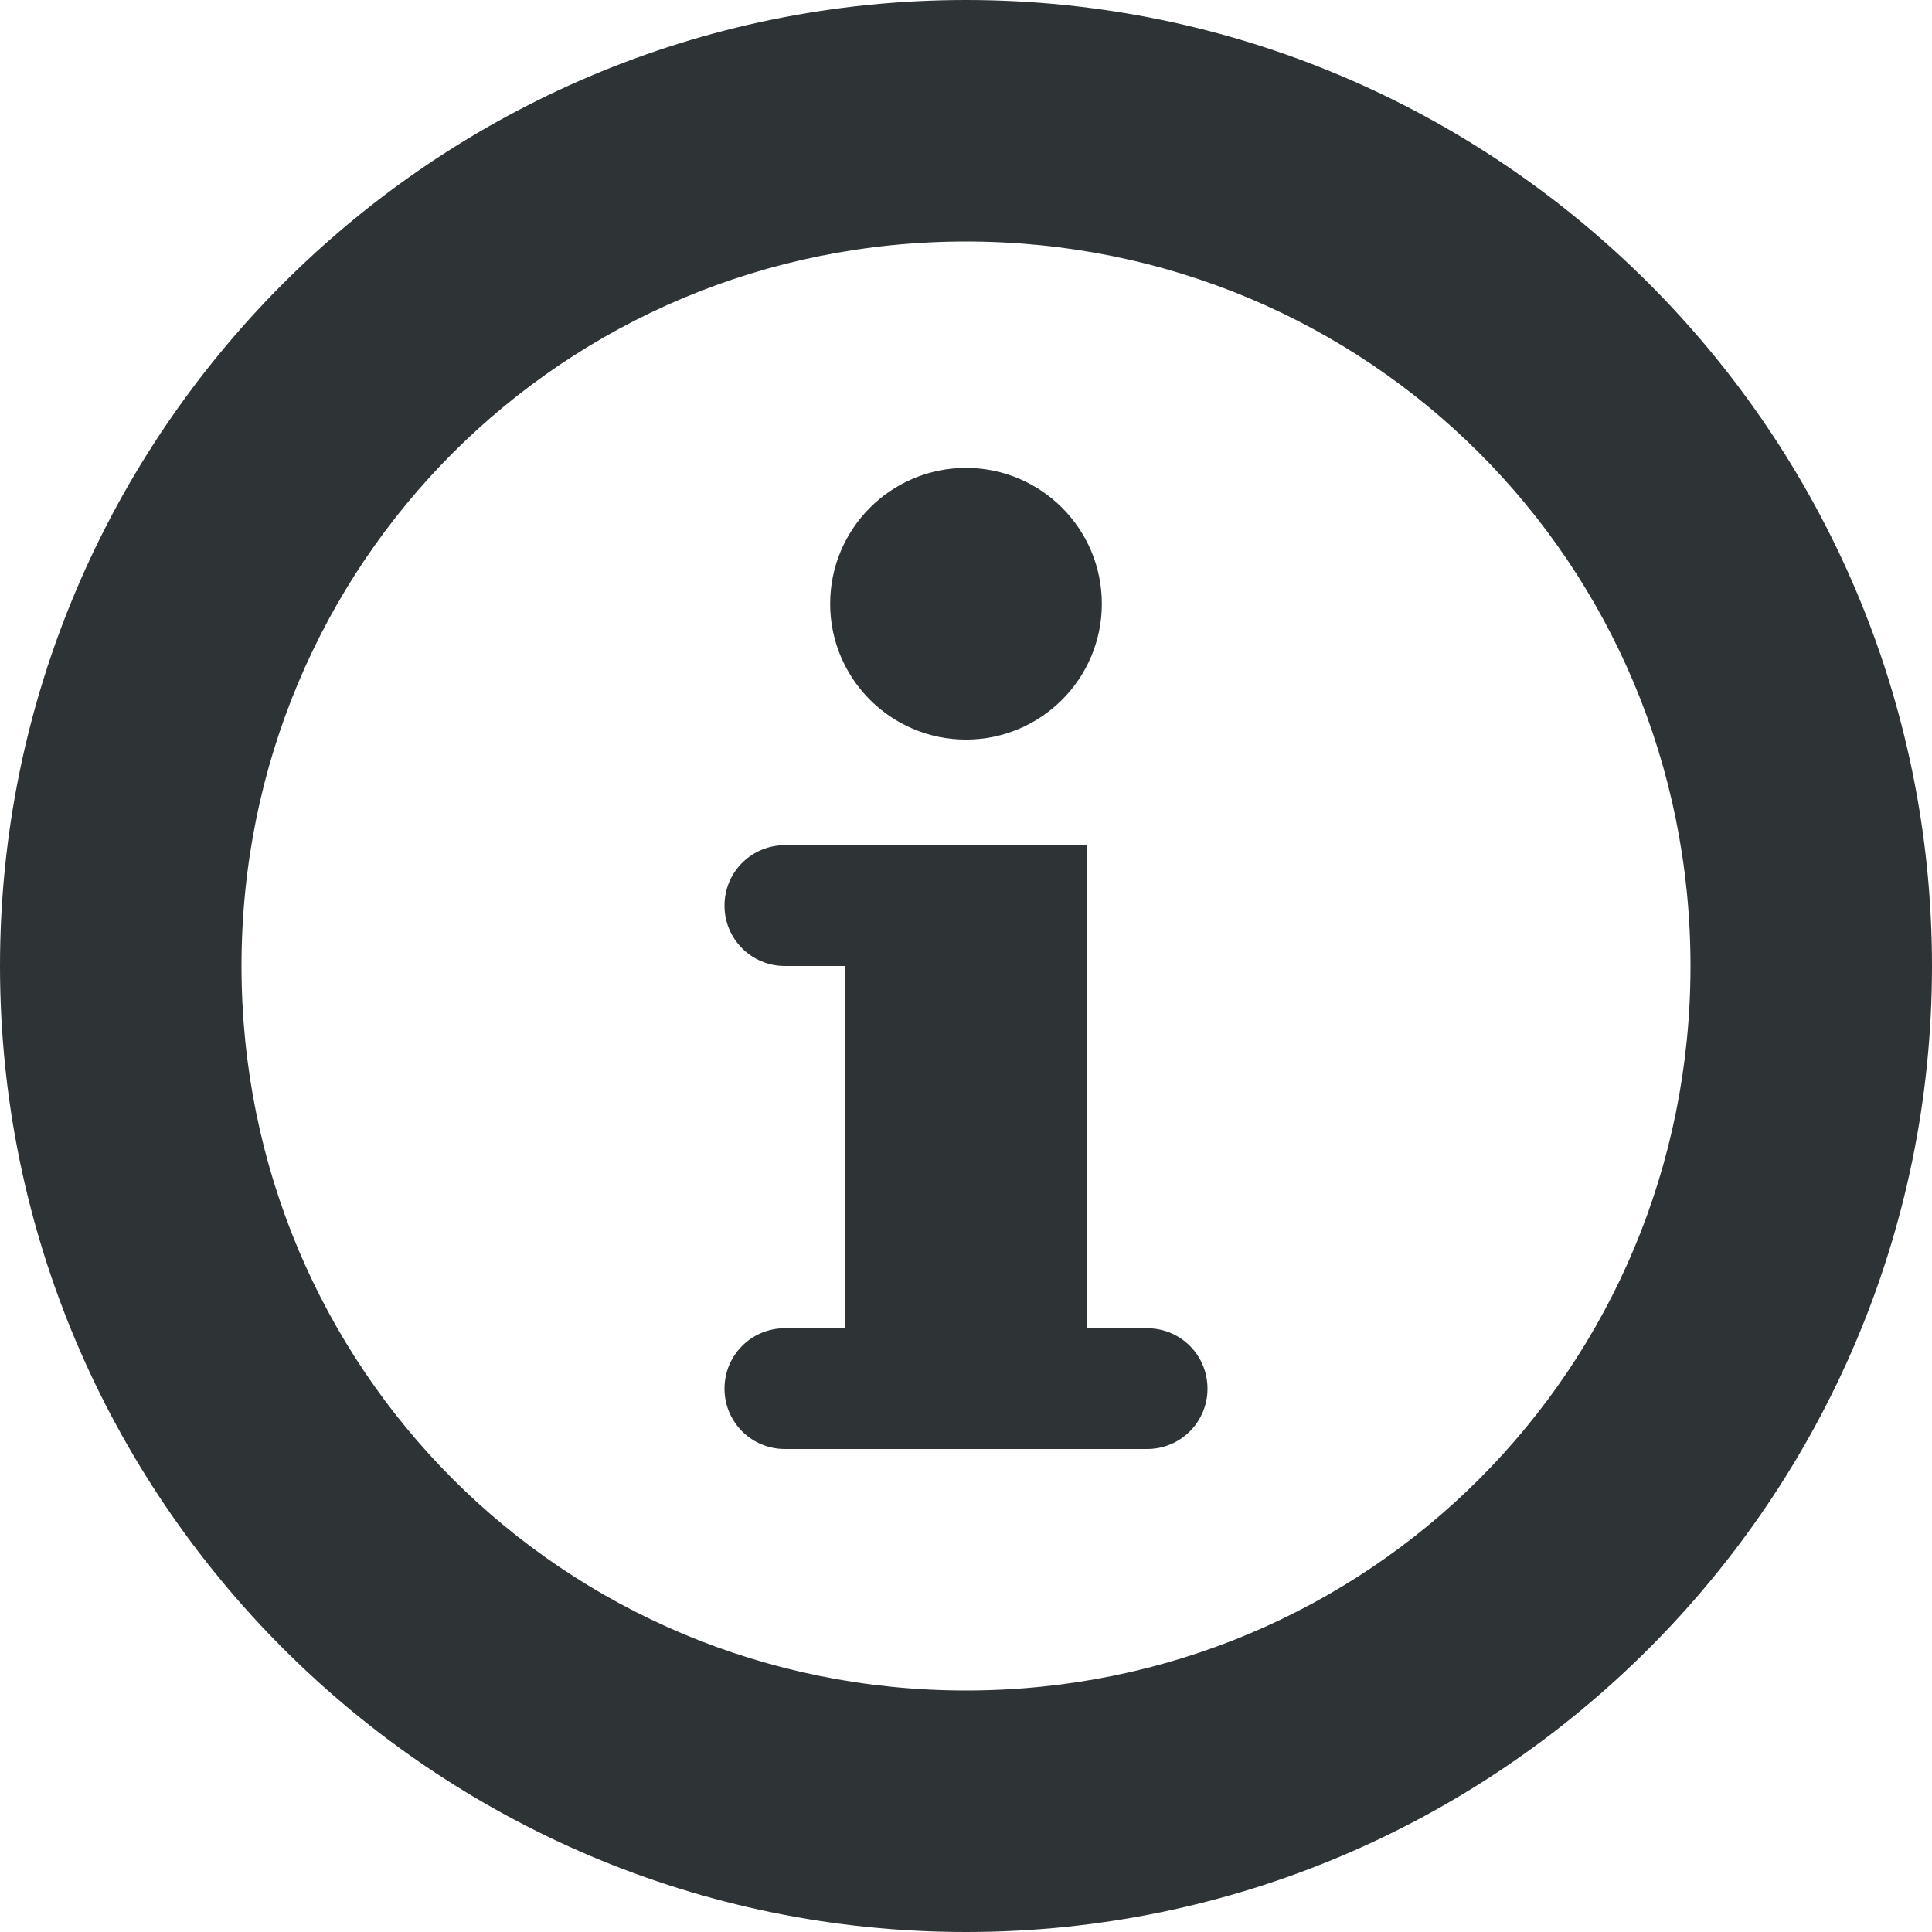
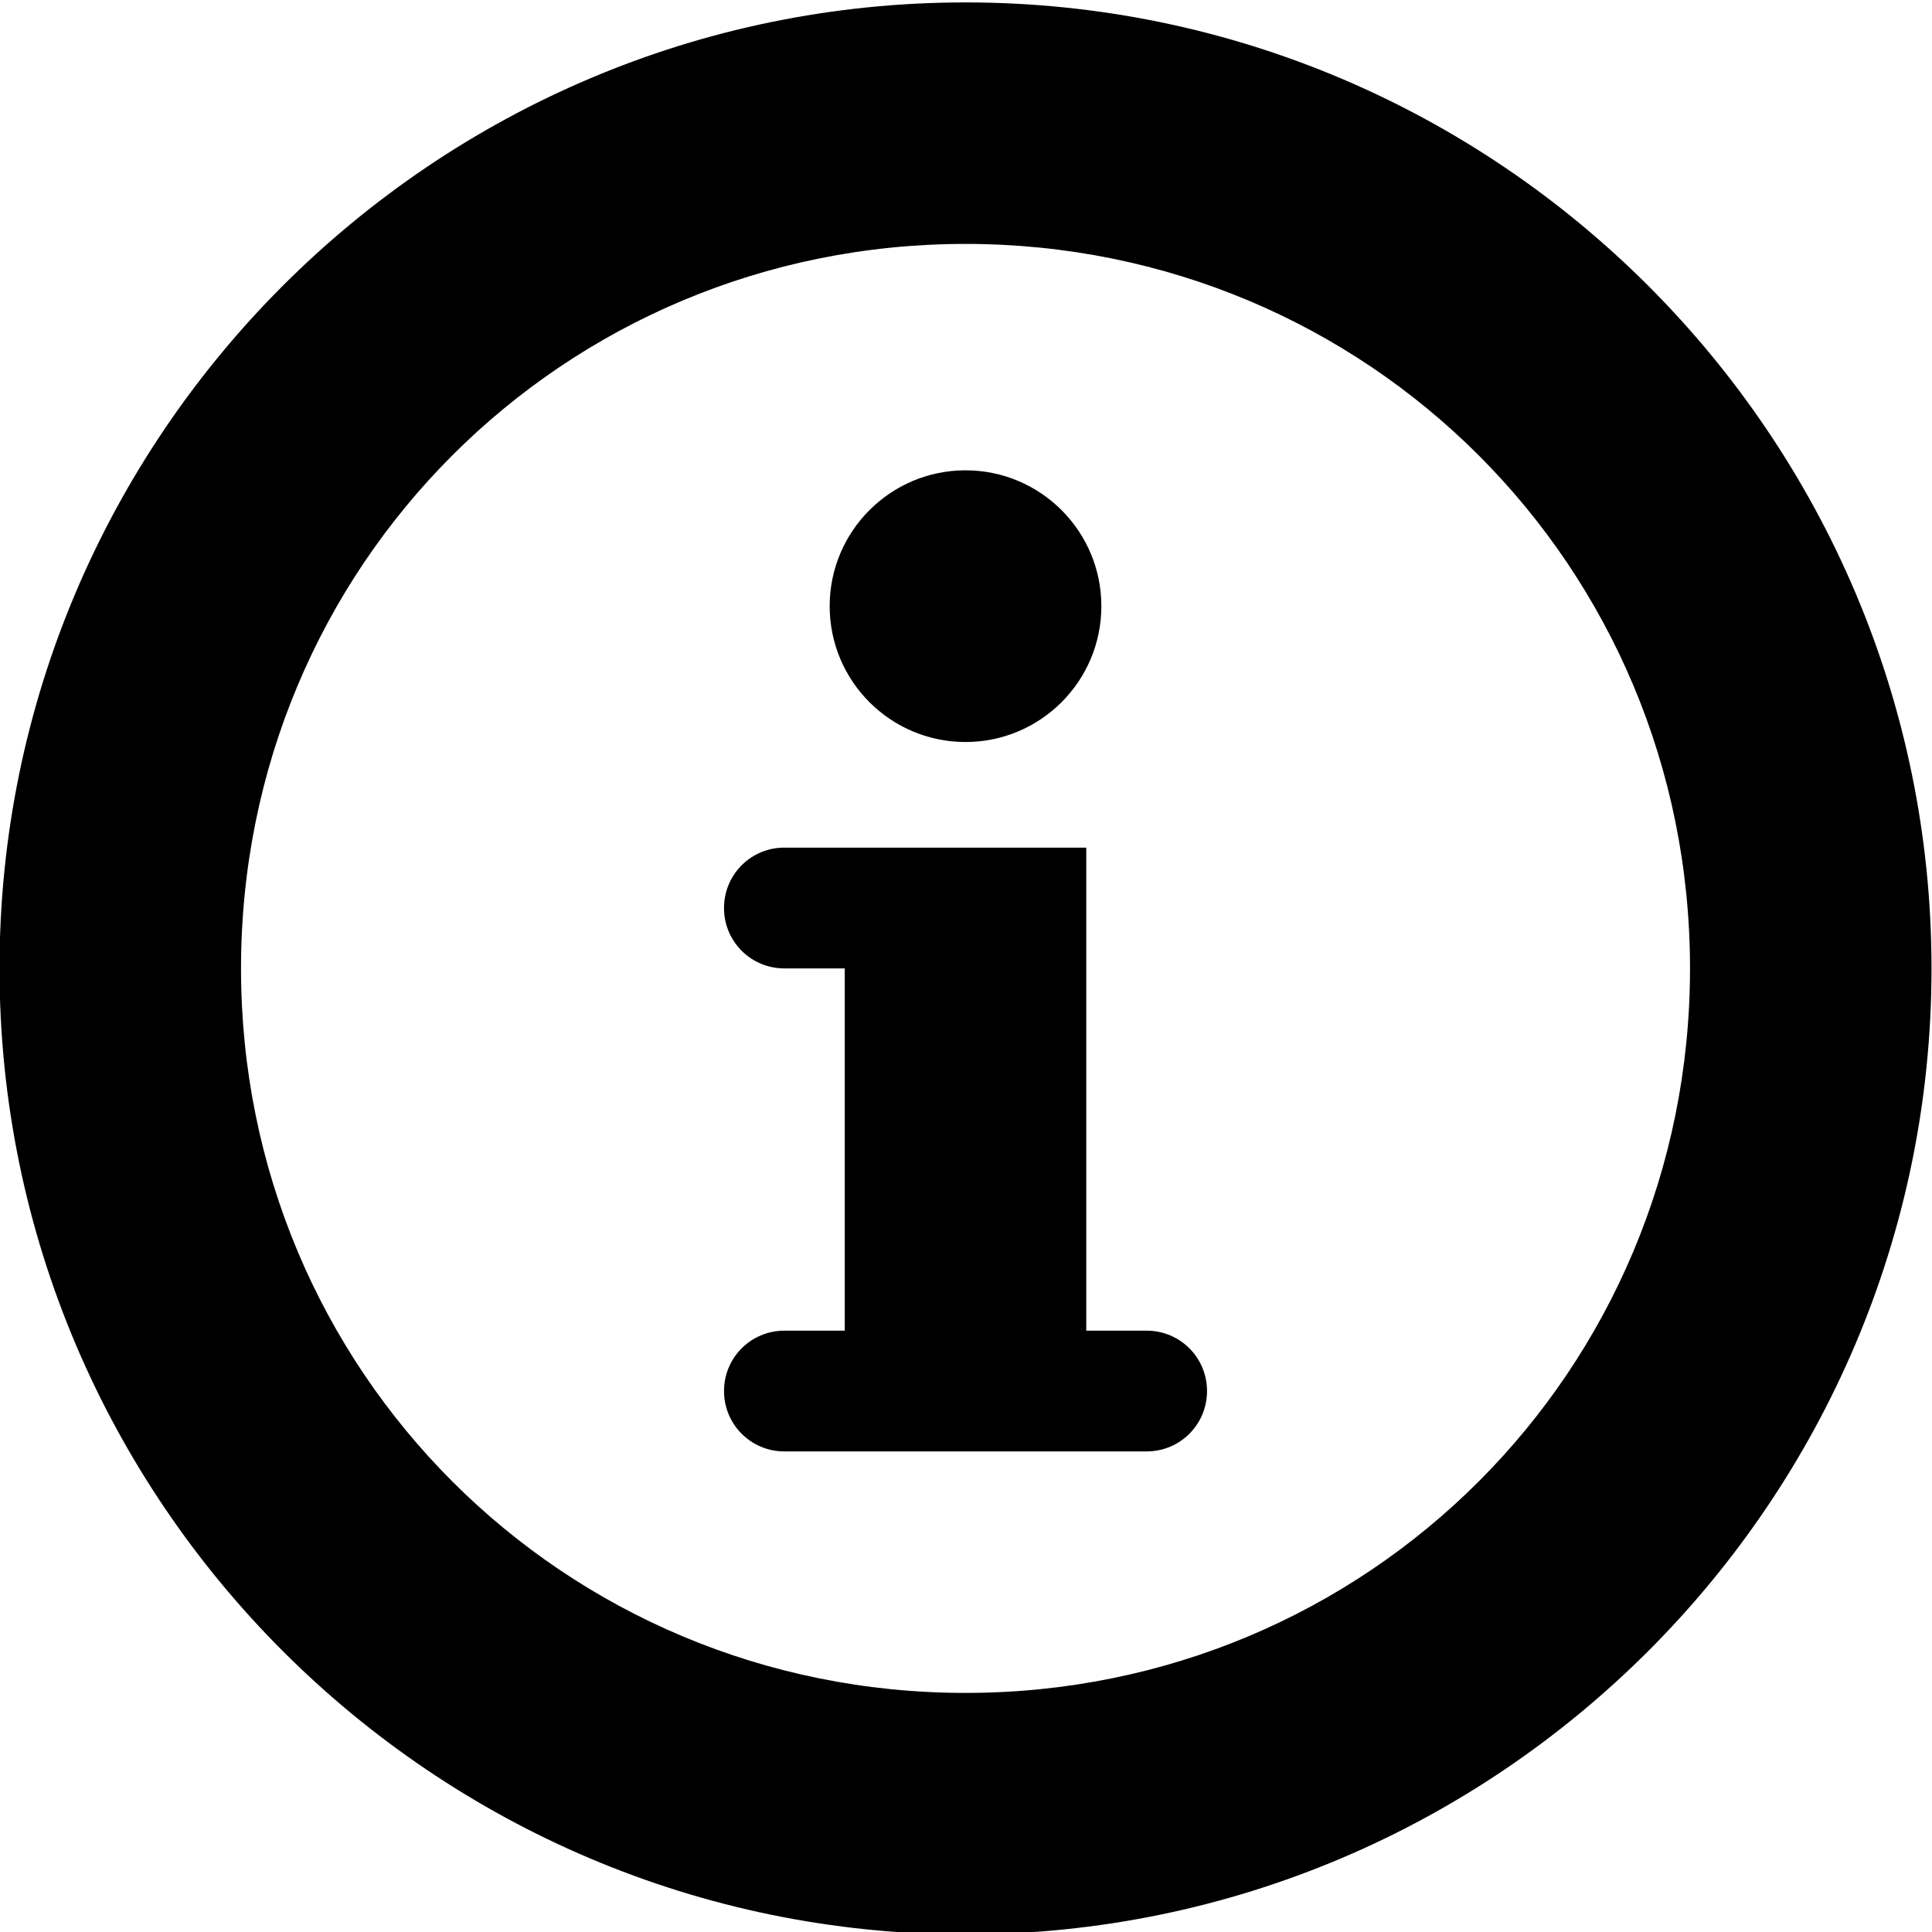
<svg xmlns="http://www.w3.org/2000/svg" height="16px" viewBox="0 0 16 16" width="16px">
-   <path d="m 8 0 c -4.41 0 -8 3.59 -8 8 s 3.59 8 8 8 s 8 -3.59 8 -8 s -3.59 -8 -8 -8 z m 0 2 c 3.332 0 6 2.668 6 6 s -2.668 6 -6 6 s -6 -2.668 -6 -6 s 2.668 -6 6 -6 z m 0 1.875 c -0.621 0 -1.125 0.504 -1.125 1.125 s 0.504 1.125 1.125 1.125 s 1.125 -0.504 1.125 -1.125 s -0.504 -1.125 -1.125 -1.125 z m -1.523 3.125 c -0.266 0.012 -0.477 0.23 -0.477 0.5 c 0 0.277 0.223 0.5 0.5 0.5 h 0.5 v 3 h -0.5 c -0.277 0 -0.5 0.223 -0.5 0.5 s 0.223 0.5 0.5 0.5 h 3 c 0.277 0 0.5 -0.223 0.5 -0.5 s -0.223 -0.5 -0.5 -0.5 h -0.5 v -4 h -2.5 c -0.008 0 -0.016 0 -0.023 0 z m 0 0" fill="#2e3436" />
+   <path d="m 7.996 0.02 c -4.41 0 -8 3.59 -8 8 c 0 4.41 3.59 8 8 8 s 8 -3.59 8 -8 c 0 -4.41 -3.59 -8 -8 -8 z m 0 2 c 3.332 0 6 2.668 6 6 s -2.668 6 -6 6 c -3.332 0 -6 -2.668 -6 -6 s 2.668 -6 6 -6 z m 0 1.875 c -0.621 0 -1.125 0.504 -1.125 1.125 c 0 0.621 0.504 1.125 1.125 1.125 s 1.125 -0.504 1.125 -1.125 c 0 -0.621 -0.504 -1.125 -1.125 -1.125 z m -1.523 3.125 c -0.266 0.012 -0.477 0.23 -0.477 0.5 c 0 0.277 0.223 0.5 0.5 0.5 h 0.5 v 3 h -0.5 c -0.277 0 -0.5 0.223 -0.5 0.5 c 0 0.277 0.223 0.5 0.5 0.5 h 3 c 0.277 0 0.5 -0.223 0.5 -0.5 c 0 -0.277 -0.223 -0.5 -0.5 -0.5 h -0.5 v -4 h -2.5 c -0.008 0 -0.016 0 -0.023 0 z m 0 0" />
</svg>
